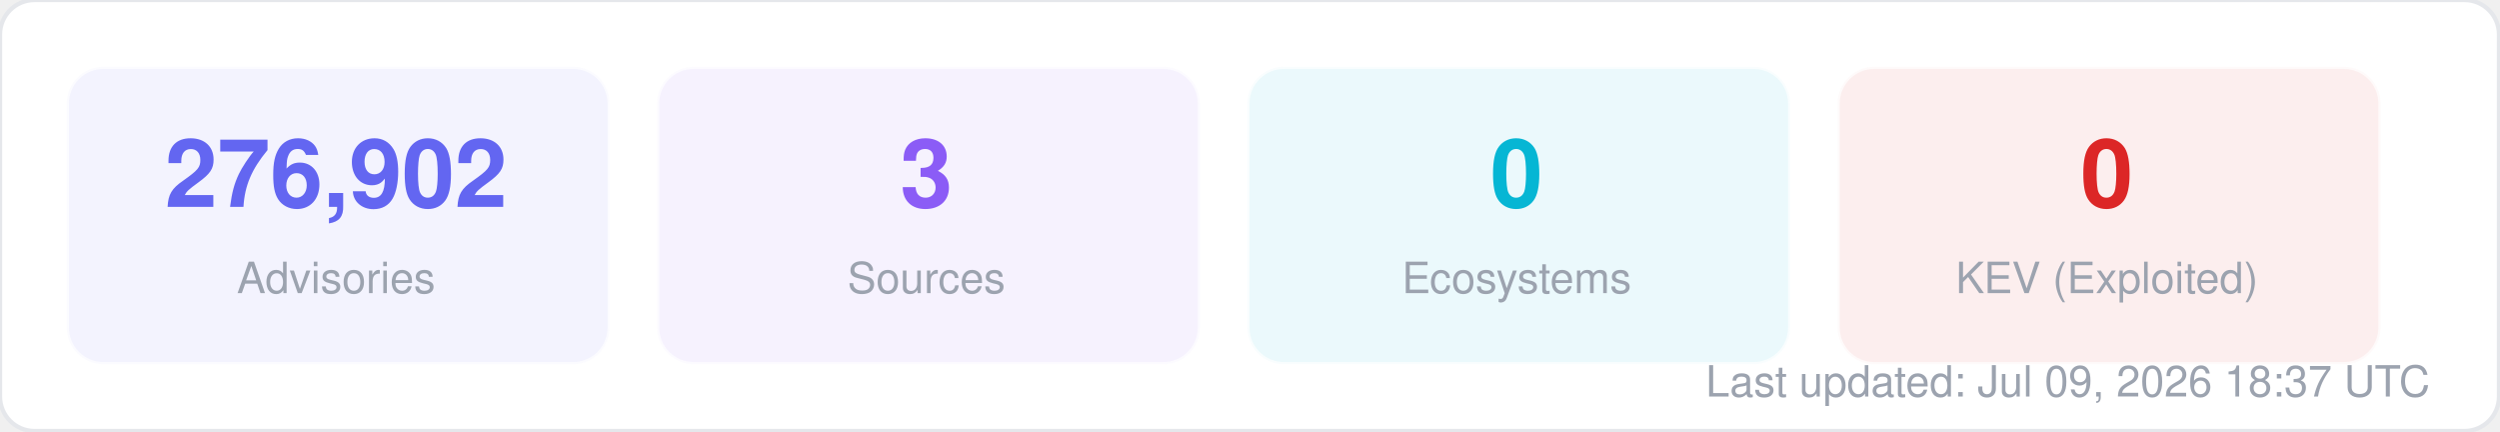
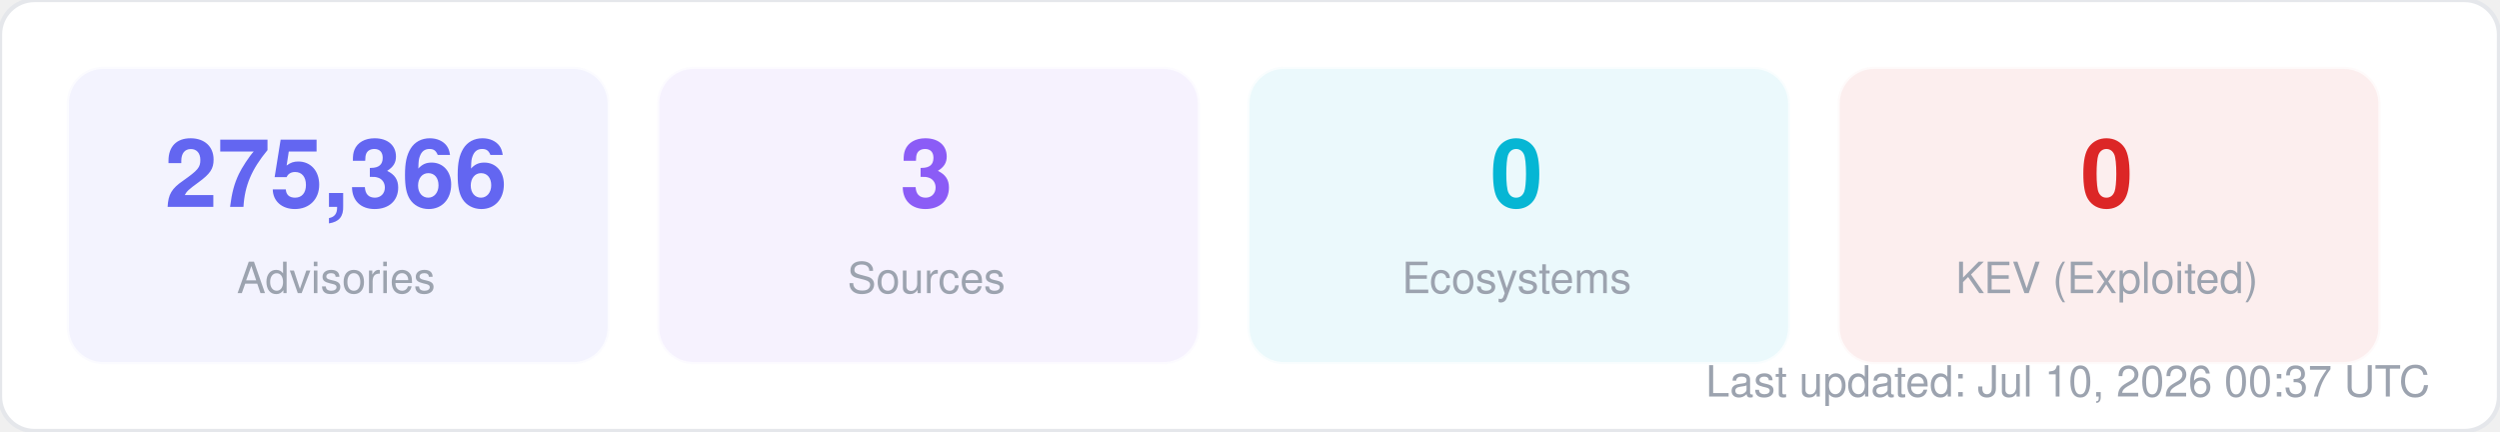
<svg xmlns="http://www.w3.org/2000/svg" width="580" height="100" viewBox="0 0 580 100" fill="none">
  <style>
  text { font-family: -apple-system, BlinkMacSystemFont, "Segoe UI", Helvetica, Arial, sans-serif; }
  .title { font-size: 14px; font-weight: 700; fill: #1f2937; }
  .label { font-size: 11px; fill: #6b7280; }
  .value { font-size: 11px; font-weight: 600; fill: #374151; }
  .big-number { font-size: 28px; font-weight: 800; fill: #111827; }
  .sub { font-size: 10px; fill: #9ca3af; }
</style>
  <rect width="580" height="100" rx="8" fill="#ffffff" stroke="#e5e7eb" stroke-width="1" />
  <rect x="16" y="16" width="125" height="68" rx="8" fill="#6366f1" opacity="0.08" stroke="#6366f1" stroke-width="1" stroke-opacity="0.3" />
-   <text x="78" y="48" text-anchor="middle" class="big-number" style="font-size:22px; fill:#6366f1">276,902</text>
+   <text x="78" y="48" text-anchor="middle" class="big-number" style="font-size:22px; fill:#6366f1">275,366</text>
  <text x="78" y="68" text-anchor="middle" class="sub">Advisories</text>
  <rect x="153" y="16" width="125" height="68" rx="8" fill="#8b5cf6" opacity="0.08" stroke="#8b5cf6" stroke-width="1" stroke-opacity="0.3" />
  <text x="215" y="48" text-anchor="middle" class="big-number" style="font-size:22px; fill:#8b5cf6">3</text>
  <text x="215" y="68" text-anchor="middle" class="sub">Sources</text>
  <rect x="290" y="16" width="125" height="68" rx="8" fill="#06b6d4" opacity="0.08" stroke="#06b6d4" stroke-width="1" stroke-opacity="0.3" />
  <text x="352" y="48" text-anchor="middle" class="big-number" style="font-size:22px; fill:#06b6d4">0</text>
  <text x="352" y="68" text-anchor="middle" class="sub">Ecosystems</text>
  <rect x="427" y="16" width="125" height="68" rx="8" fill="#dc2626" opacity="0.08" stroke="#dc2626" stroke-width="1" stroke-opacity="0.3" />
  <text x="489" y="48" text-anchor="middle" class="big-number" style="font-size:22px; fill:#dc2626">0</text>
  <text x="489" y="68" text-anchor="middle" class="sub">KEV (Exploited)</text>
-   <text x="564" y="92" text-anchor="end" class="sub">Last updated: Jul 09, 2026 18:37 UTC</text>
+   <text x="564" y="92" text-anchor="end" class="sub">Last updated: Jul 10, 2026 00:37 UTC</text>
</svg>
